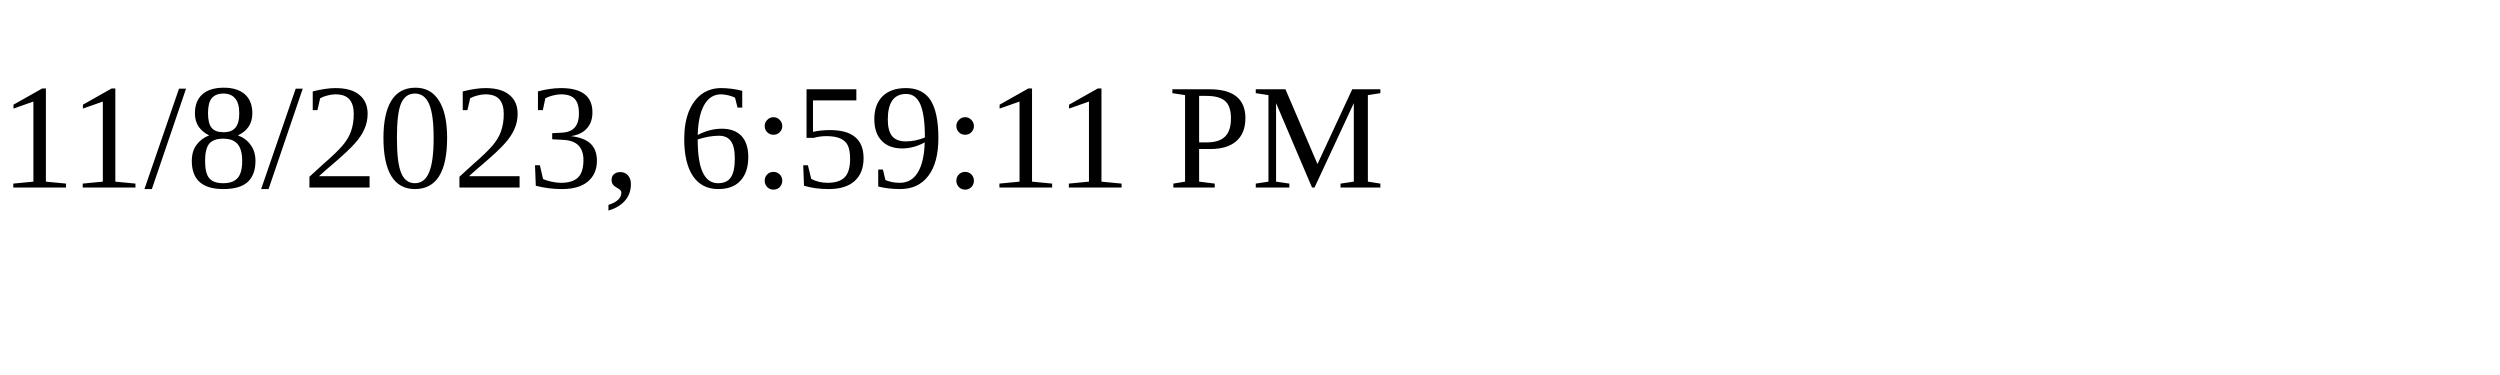
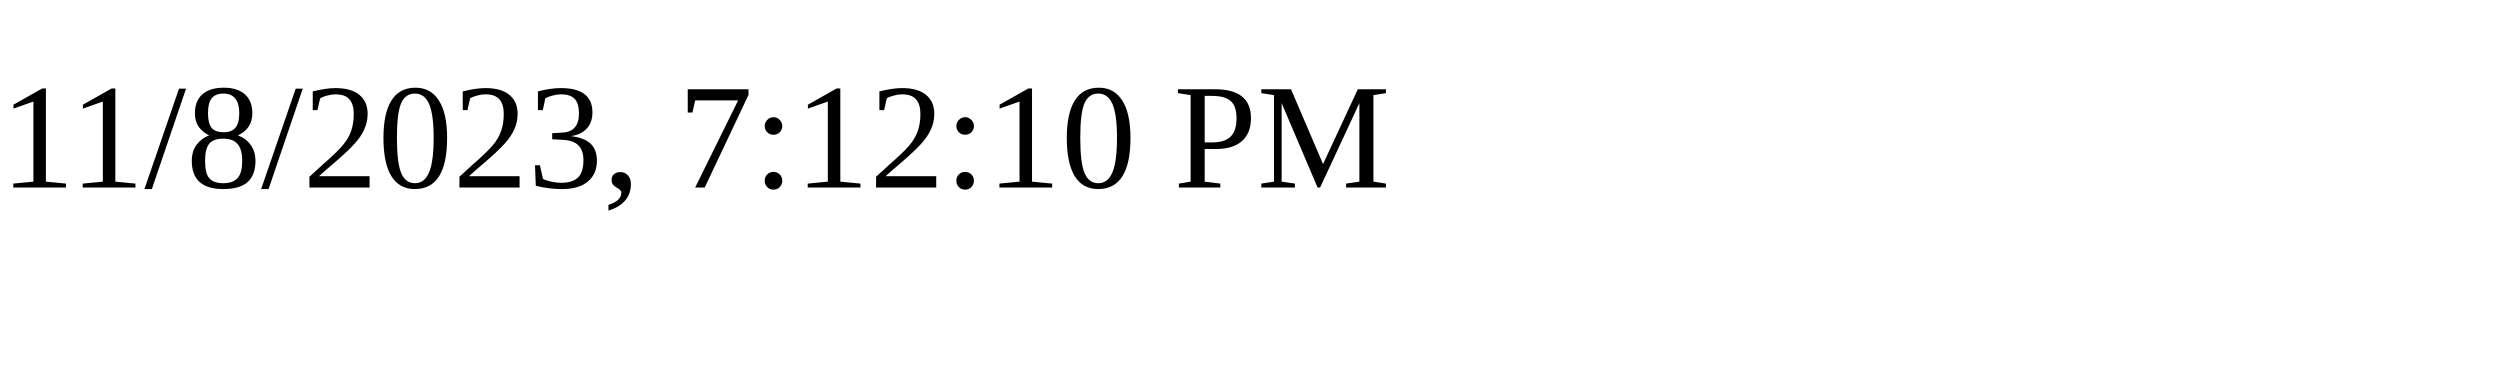
<svg xmlns="http://www.w3.org/2000/svg" height="30" width="200">
-   <text x="0" y="15">11/8/2023, 6:59:11 PM</text>
+   <text x="0" y="15">11/8/2023, 7:12:10 PM</text>
</svg>
